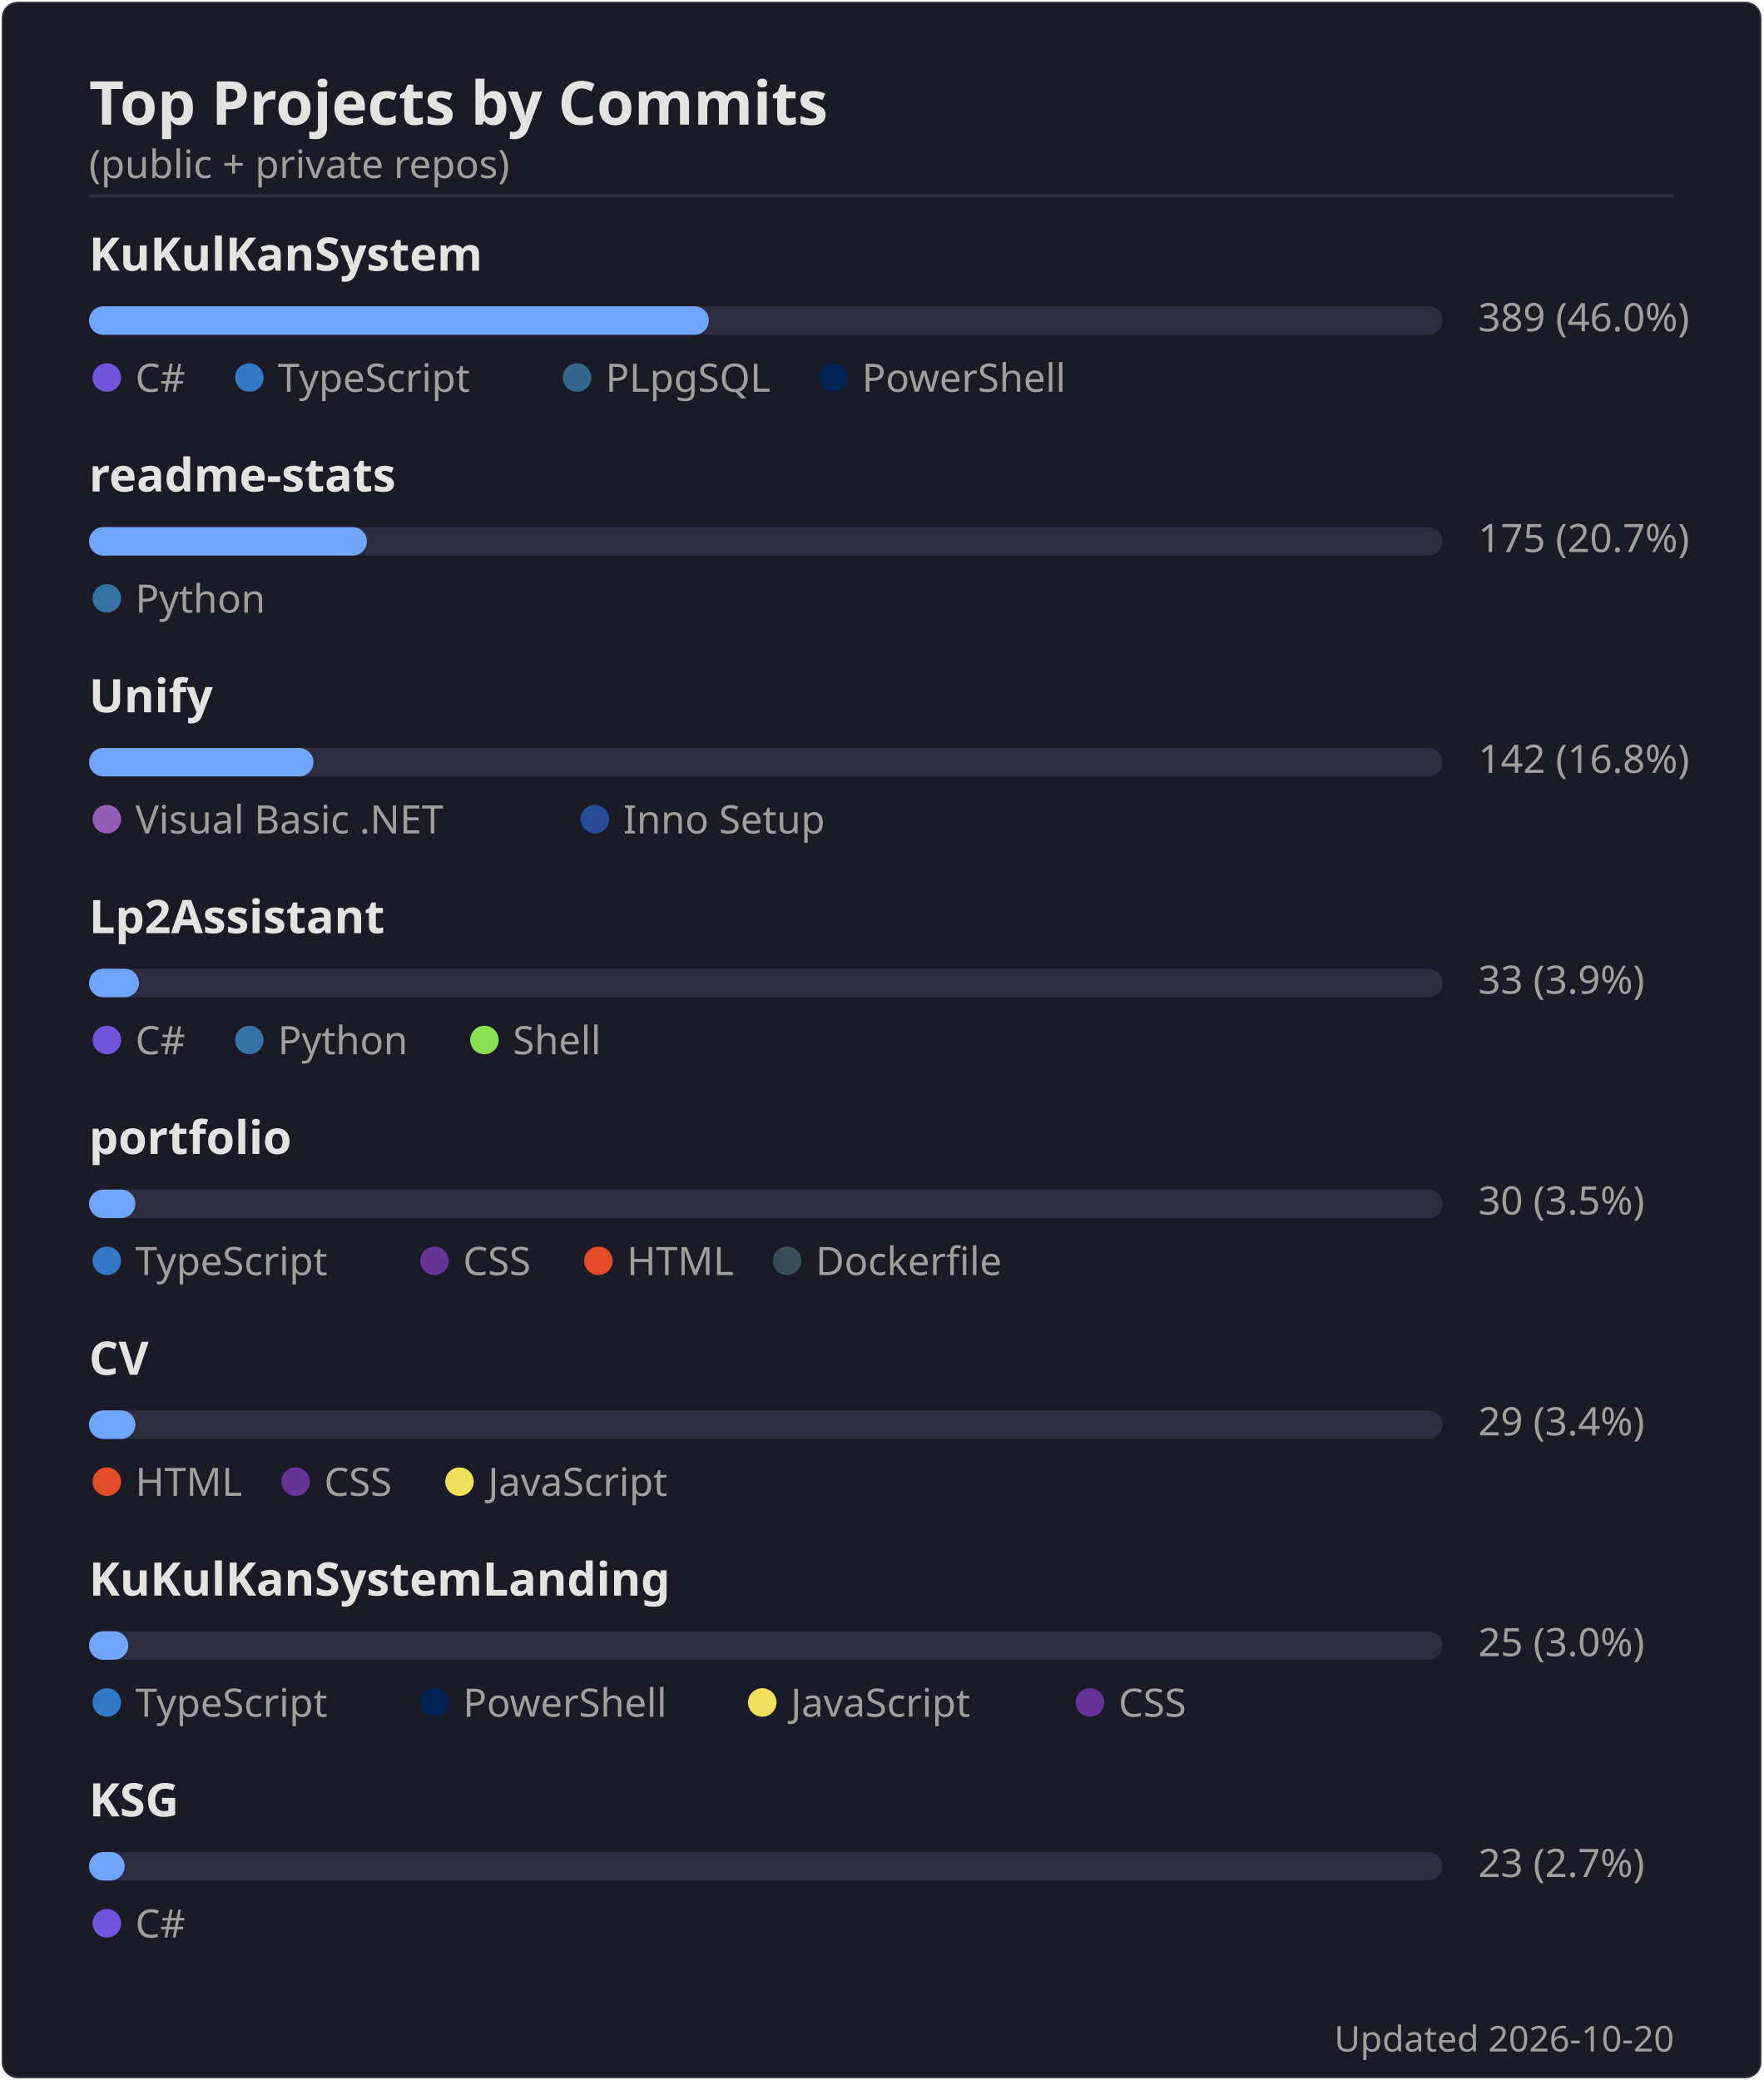
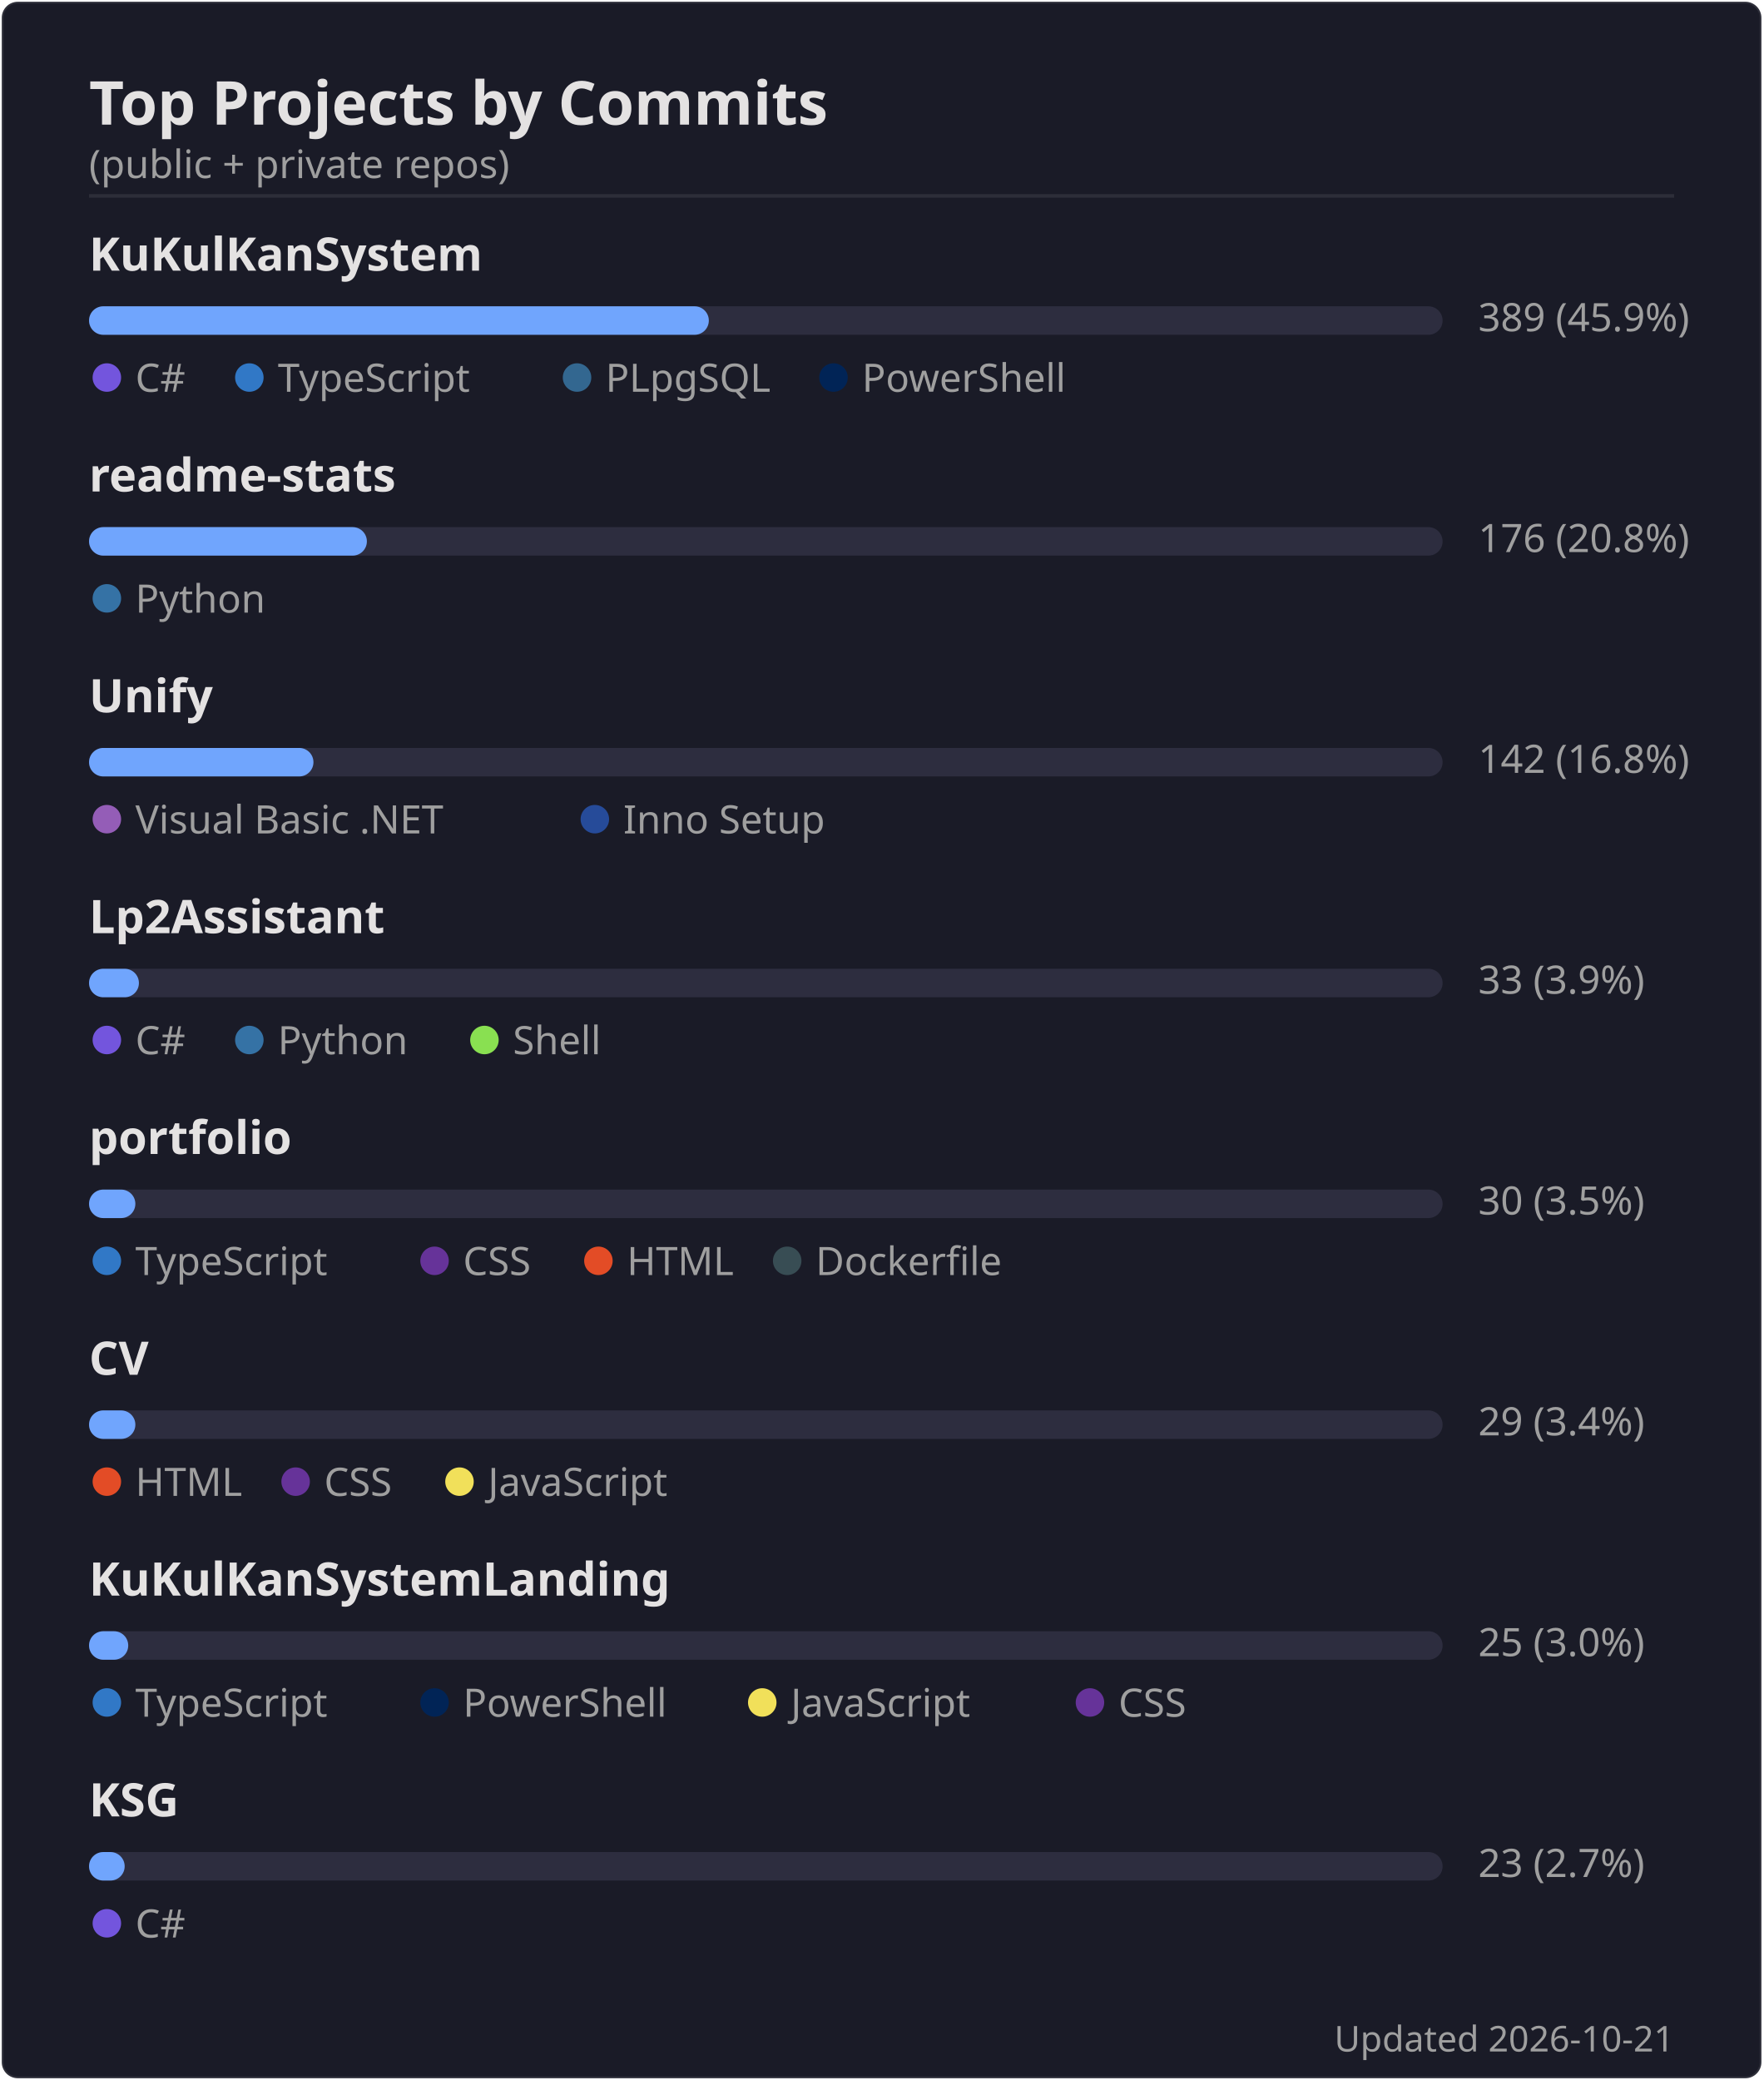
<svg xmlns="http://www.w3.org/2000/svg" width="495" height="584" viewBox="0 0 495 584">
  <rect width="494" height="583" x=".5" y=".5" rx="4.5" fill="#1a1b27" stroke="#e4e2e2" stroke-opacity=".1" />
  <text font-family="'Segoe UI', Ubuntu, 'Helvetica Neue', sans-serif" font-size="17" font-weight="600" fill="#e4e2e2" x="25" y="35" text-anchor="start">Top Projects by Commits</text>
  <text font-family="'Segoe UI', Ubuntu, 'Helvetica Neue', sans-serif" font-size="11" font-weight="400" fill="#9f9f9f" x="25" y="50" text-anchor="start">(public + private repos)</text>
  <line x1="25" x2="470" y1="55" y2="55" stroke="#e4e2e2" stroke-opacity=".1" />
  <text font-family="'Segoe UI', Ubuntu, 'Helvetica Neue', sans-serif" font-size="13" font-weight="600" fill="#e4e2e2" x="25" y="76" text-anchor="start">KuKulKanSystem</text>
  <rect x="25" y="86" width="380" height="8" rx="4" fill="#2d2d3f" />
  <rect x="25" y="86" width="174" height="8" rx="4" fill="#70a5fd" />
-   <text font-family="'Segoe UI', Ubuntu, 'Helvetica Neue', sans-serif" font-size="11" font-weight="400" fill="#9f9f9f" x="415" y="93" text-anchor="start">389  (46.0%)</text>
+   <text font-family="'Segoe UI', Ubuntu, 'Helvetica Neue', sans-serif" font-size="11" font-weight="400" fill="#9f9f9f" x="415" y="93" text-anchor="start">389  (45.9%)</text>
  <circle cx="30" cy="106" r="4" fill="#7355dd" />
  <text font-family="'Segoe UI', Ubuntu, 'Helvetica Neue', sans-serif" font-size="11" font-weight="400" fill="#9f9f9f" x="38" y="110" text-anchor="start">C#</text>
  <circle cx="70" cy="106" r="4" fill="#3178c6" />
  <text font-family="'Segoe UI', Ubuntu, 'Helvetica Neue', sans-serif" font-size="11" font-weight="400" fill="#9f9f9f" x="78" y="110" text-anchor="start">TypeScript</text>
  <circle cx="162" cy="106" r="4" fill="#336790" />
  <text font-family="'Segoe UI', Ubuntu, 'Helvetica Neue', sans-serif" font-size="11" font-weight="400" fill="#9f9f9f" x="170" y="110" text-anchor="start">PLpgSQL</text>
  <circle cx="234" cy="106" r="4" fill="#012456" />
  <text font-family="'Segoe UI', Ubuntu, 'Helvetica Neue', sans-serif" font-size="11" font-weight="400" fill="#9f9f9f" x="242" y="110" text-anchor="start">PowerShell</text>
  <text font-family="'Segoe UI', Ubuntu, 'Helvetica Neue', sans-serif" font-size="13" font-weight="600" fill="#e4e2e2" x="25" y="138" text-anchor="start">readme-stats</text>
  <rect x="25" y="148" width="380" height="8" rx="4" fill="#2d2d3f" />
  <rect x="25" y="148" width="78" height="8" rx="4" fill="#70a5fd" />
-   <text font-family="'Segoe UI', Ubuntu, 'Helvetica Neue', sans-serif" font-size="11" font-weight="400" fill="#9f9f9f" x="415" y="155" text-anchor="start">175  (20.7%)</text>
+   <text font-family="'Segoe UI', Ubuntu, 'Helvetica Neue', sans-serif" font-size="11" font-weight="400" fill="#9f9f9f" x="415" y="155" text-anchor="start">176  (20.8%)</text>
  <circle cx="30" cy="168" r="4" fill="#3572A5" />
  <text font-family="'Segoe UI', Ubuntu, 'Helvetica Neue', sans-serif" font-size="11" font-weight="400" fill="#9f9f9f" x="38" y="172" text-anchor="start">Python</text>
  <text font-family="'Segoe UI', Ubuntu, 'Helvetica Neue', sans-serif" font-size="13" font-weight="600" fill="#e4e2e2" x="25" y="200" text-anchor="start">Unify</text>
  <rect x="25" y="210" width="380" height="8" rx="4" fill="#2d2d3f" />
  <rect x="25" y="210" width="63" height="8" rx="4" fill="#70a5fd" />
  <text font-family="'Segoe UI', Ubuntu, 'Helvetica Neue', sans-serif" font-size="11" font-weight="400" fill="#9f9f9f" x="415" y="217" text-anchor="start">142  (16.8%)</text>
  <circle cx="30" cy="230" r="4" fill="#945db7" />
  <text font-family="'Segoe UI', Ubuntu, 'Helvetica Neue', sans-serif" font-size="11" font-weight="400" fill="#9f9f9f" x="38" y="234" text-anchor="start">Visual Basic .NET</text>
  <circle cx="167" cy="230" r="4" fill="#264b99" />
  <text font-family="'Segoe UI', Ubuntu, 'Helvetica Neue', sans-serif" font-size="11" font-weight="400" fill="#9f9f9f" x="175" y="234" text-anchor="start">Inno Setup</text>
  <text font-family="'Segoe UI', Ubuntu, 'Helvetica Neue', sans-serif" font-size="13" font-weight="600" fill="#e4e2e2" x="25" y="262" text-anchor="start">Lp2Assistant</text>
  <rect x="25" y="272" width="380" height="8" rx="4" fill="#2d2d3f" />
  <rect x="25" y="272" width="14" height="8" rx="4" fill="#70a5fd" />
  <text font-family="'Segoe UI', Ubuntu, 'Helvetica Neue', sans-serif" font-size="11" font-weight="400" fill="#9f9f9f" x="415" y="279" text-anchor="start">33  (3.9%)</text>
  <circle cx="30" cy="292" r="4" fill="#7355dd" />
  <text font-family="'Segoe UI', Ubuntu, 'Helvetica Neue', sans-serif" font-size="11" font-weight="400" fill="#9f9f9f" x="38" y="296" text-anchor="start">C#</text>
  <circle cx="70" cy="292" r="4" fill="#3572A5" />
  <text font-family="'Segoe UI', Ubuntu, 'Helvetica Neue', sans-serif" font-size="11" font-weight="400" fill="#9f9f9f" x="78" y="296" text-anchor="start">Python</text>
  <circle cx="136" cy="292" r="4" fill="#89e051" />
  <text font-family="'Segoe UI', Ubuntu, 'Helvetica Neue', sans-serif" font-size="11" font-weight="400" fill="#9f9f9f" x="144" y="296" text-anchor="start">Shell</text>
  <text font-family="'Segoe UI', Ubuntu, 'Helvetica Neue', sans-serif" font-size="13" font-weight="600" fill="#e4e2e2" x="25" y="324" text-anchor="start">portfolio</text>
  <rect x="25" y="334" width="380" height="8" rx="4" fill="#2d2d3f" />
  <rect x="25" y="334" width="13" height="8" rx="4" fill="#70a5fd" />
  <text font-family="'Segoe UI', Ubuntu, 'Helvetica Neue', sans-serif" font-size="11" font-weight="400" fill="#9f9f9f" x="415" y="341" text-anchor="start">30  (3.5%)</text>
  <circle cx="30" cy="354" r="4" fill="#3178c6" />
  <text font-family="'Segoe UI', Ubuntu, 'Helvetica Neue', sans-serif" font-size="11" font-weight="400" fill="#9f9f9f" x="38" y="358" text-anchor="start">TypeScript</text>
  <circle cx="122" cy="354" r="4" fill="#663399" />
  <text font-family="'Segoe UI', Ubuntu, 'Helvetica Neue', sans-serif" font-size="11" font-weight="400" fill="#9f9f9f" x="130" y="358" text-anchor="start">CSS</text>
  <circle cx="168" cy="354" r="4" fill="#e34c26" />
  <text font-family="'Segoe UI', Ubuntu, 'Helvetica Neue', sans-serif" font-size="11" font-weight="400" fill="#9f9f9f" x="176" y="358" text-anchor="start">HTML</text>
  <circle cx="221" cy="354" r="4" fill="#384d54" />
  <text font-family="'Segoe UI', Ubuntu, 'Helvetica Neue', sans-serif" font-size="11" font-weight="400" fill="#9f9f9f" x="229" y="358" text-anchor="start">Dockerfile</text>
  <text font-family="'Segoe UI', Ubuntu, 'Helvetica Neue', sans-serif" font-size="13" font-weight="600" fill="#e4e2e2" x="25" y="386" text-anchor="start">CV</text>
  <rect x="25" y="396" width="380" height="8" rx="4" fill="#2d2d3f" />
  <rect x="25" y="396" width="13" height="8" rx="4" fill="#70a5fd" />
  <text font-family="'Segoe UI', Ubuntu, 'Helvetica Neue', sans-serif" font-size="11" font-weight="400" fill="#9f9f9f" x="415" y="403" text-anchor="start">29  (3.4%)</text>
  <circle cx="30" cy="416" r="4" fill="#e34c26" />
  <text font-family="'Segoe UI', Ubuntu, 'Helvetica Neue', sans-serif" font-size="11" font-weight="400" fill="#9f9f9f" x="38" y="420" text-anchor="start">HTML</text>
  <circle cx="83" cy="416" r="4" fill="#663399" />
  <text font-family="'Segoe UI', Ubuntu, 'Helvetica Neue', sans-serif" font-size="11" font-weight="400" fill="#9f9f9f" x="91" y="420" text-anchor="start">CSS</text>
  <circle cx="129" cy="416" r="4" fill="#f1e05a" />
  <text font-family="'Segoe UI', Ubuntu, 'Helvetica Neue', sans-serif" font-size="11" font-weight="400" fill="#9f9f9f" x="137" y="420" text-anchor="start">JavaScript</text>
  <text font-family="'Segoe UI', Ubuntu, 'Helvetica Neue', sans-serif" font-size="13" font-weight="600" fill="#e4e2e2" x="25" y="448" text-anchor="start">KuKulKanSystemLanding</text>
  <rect x="25" y="458" width="380" height="8" rx="4" fill="#2d2d3f" />
  <rect x="25" y="458" width="11" height="8" rx="4" fill="#70a5fd" />
  <text font-family="'Segoe UI', Ubuntu, 'Helvetica Neue', sans-serif" font-size="11" font-weight="400" fill="#9f9f9f" x="415" y="465" text-anchor="start">25  (3.0%)</text>
  <circle cx="30" cy="478" r="4" fill="#3178c6" />
  <text font-family="'Segoe UI', Ubuntu, 'Helvetica Neue', sans-serif" font-size="11" font-weight="400" fill="#9f9f9f" x="38" y="482" text-anchor="start">TypeScript</text>
  <circle cx="122" cy="478" r="4" fill="#012456" />
  <text font-family="'Segoe UI', Ubuntu, 'Helvetica Neue', sans-serif" font-size="11" font-weight="400" fill="#9f9f9f" x="130" y="482" text-anchor="start">PowerShell</text>
  <circle cx="214" cy="478" r="4" fill="#f1e05a" />
  <text font-family="'Segoe UI', Ubuntu, 'Helvetica Neue', sans-serif" font-size="11" font-weight="400" fill="#9f9f9f" x="222" y="482" text-anchor="start">JavaScript</text>
  <circle cx="306" cy="478" r="4" fill="#663399" />
  <text font-family="'Segoe UI', Ubuntu, 'Helvetica Neue', sans-serif" font-size="11" font-weight="400" fill="#9f9f9f" x="314" y="482" text-anchor="start">CSS</text>
  <text font-family="'Segoe UI', Ubuntu, 'Helvetica Neue', sans-serif" font-size="13" font-weight="600" fill="#e4e2e2" x="25" y="510" text-anchor="start">KSG</text>
  <rect x="25" y="520" width="380" height="8" rx="4" fill="#2d2d3f" />
  <rect x="25" y="520" width="10" height="8" rx="4" fill="#70a5fd" />
  <text font-family="'Segoe UI', Ubuntu, 'Helvetica Neue', sans-serif" font-size="11" font-weight="400" fill="#9f9f9f" x="415" y="527" text-anchor="start">23  (2.7%)</text>
  <circle cx="30" cy="540" r="4" fill="#7355dd" />
  <text font-family="'Segoe UI', Ubuntu, 'Helvetica Neue', sans-serif" font-size="11" font-weight="400" fill="#9f9f9f" x="38" y="544" text-anchor="start">C#</text>
-   <text font-family="'Segoe UI', Ubuntu, 'Helvetica Neue', sans-serif" font-size="10" font-weight="400" fill="#9f9f9f" x="470" y="576" text-anchor="end">Updated 2026-10-20</text>
+   <text font-family="'Segoe UI', Ubuntu, 'Helvetica Neue', sans-serif" font-size="10" font-weight="400" fill="#9f9f9f" x="470" y="576" text-anchor="end">Updated 2026-10-21</text>
</svg>
